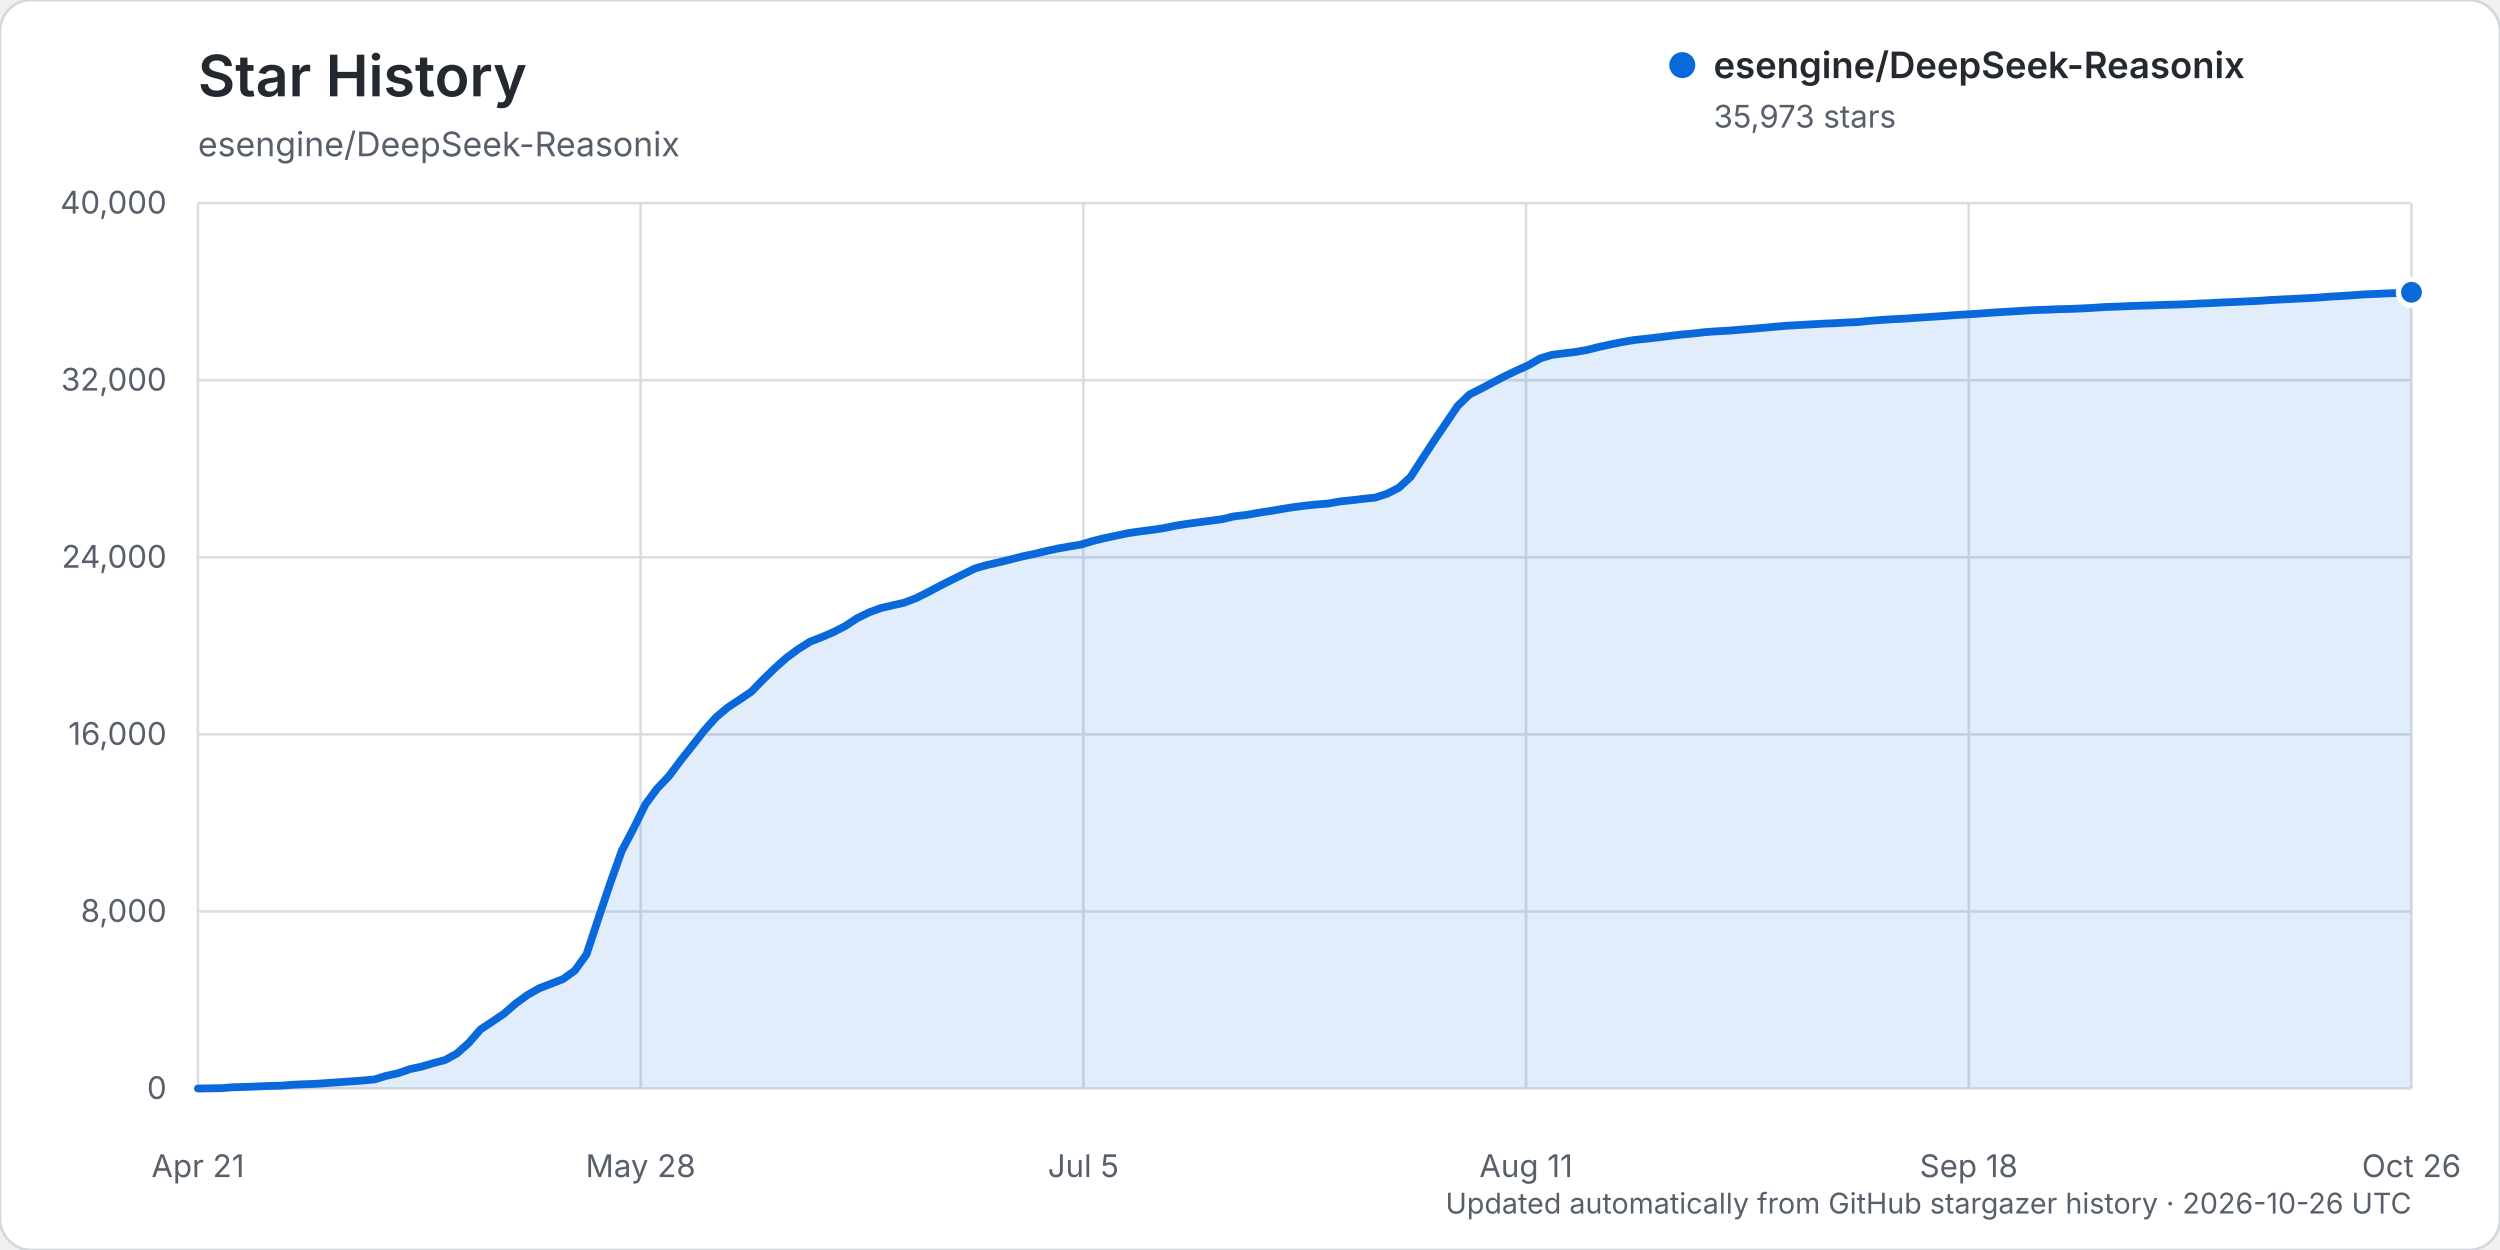
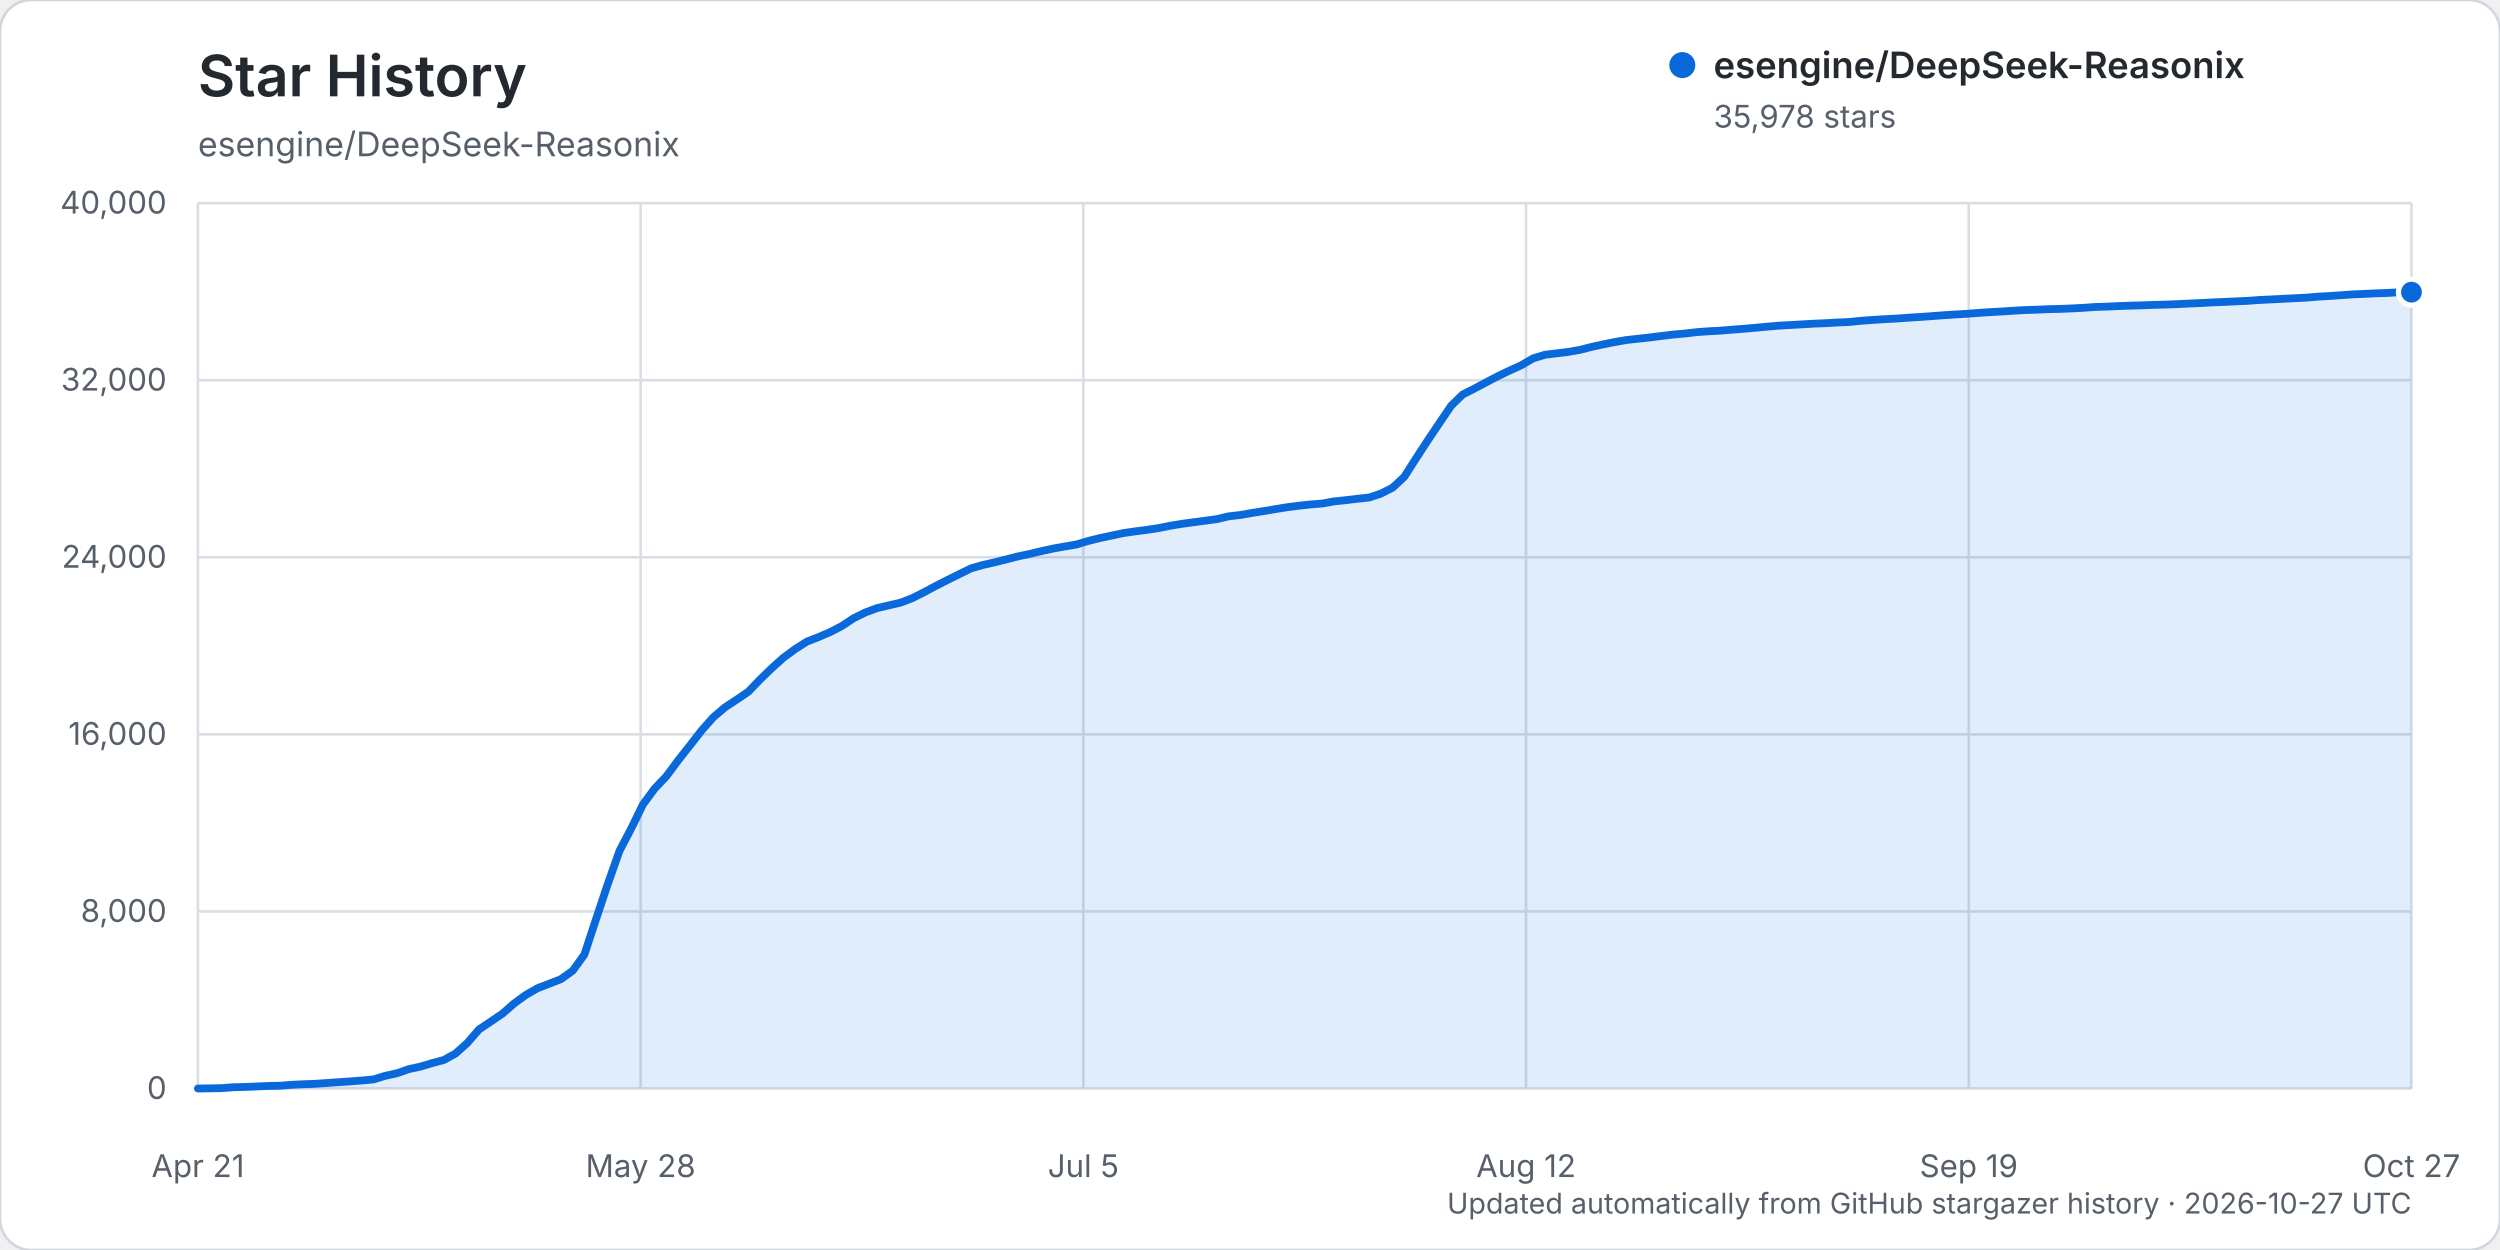
<svg xmlns="http://www.w3.org/2000/svg" width="960" height="480" viewBox="0 0 960 480" role="img" aria-labelledby="title description">
  <rect width="960" height="480" rx="12" fill="#ffffff" stroke="#d0d7de" />
  <text x="76" y="37" fill="#24292f" font-family="-apple-system, BlinkMacSystemFont, 'Segoe UI', sans-serif" font-size="22" font-weight="600">Star History</text>
  <text x="76" y="60" fill="#57606a" font-family="-apple-system, BlinkMacSystemFont, 'Segoe UI', sans-serif" font-size="13">esengine/DeepSeek-Reasonix</text>
  <g font-family="-apple-system, BlinkMacSystemFont, 'Segoe UI', sans-serif">
    <line x1="76" y1="418.00" x2="926" y2="418.00" stroke="#d8dee4" stroke-width="1" />
    <text x="64" y="422.00" text-anchor="end" fill="#57606a" font-size="12">0</text>
    <line x1="76" y1="350.00" x2="926" y2="350.00" stroke="#d8dee4" stroke-width="1" />
    <text x="64" y="354.00" text-anchor="end" fill="#57606a" font-size="12">8,000</text>
    <line x1="76" y1="282.00" x2="926" y2="282.00" stroke="#d8dee4" stroke-width="1" />
    <text x="64" y="286.00" text-anchor="end" fill="#57606a" font-size="12">16,000</text>
    <line x1="76" y1="214.00" x2="926" y2="214.00" stroke="#d8dee4" stroke-width="1" />
    <text x="64" y="218.00" text-anchor="end" fill="#57606a" font-size="12">24,000</text>
    <line x1="76" y1="146.00" x2="926" y2="146.00" stroke="#d8dee4" stroke-width="1" />
    <text x="64" y="150.00" text-anchor="end" fill="#57606a" font-size="12">32,000</text>
    <line x1="76" y1="78.00" x2="926" y2="78.00" stroke="#d8dee4" stroke-width="1" />
    <text x="64" y="82.00" text-anchor="end" fill="#57606a" font-size="12">40,000</text>
    <line x1="76.00" y1="78" x2="76.00" y2="418" stroke="#d8dee4" stroke-width="1" />
    <text x="76.00" y="452" text-anchor="middle" fill="#57606a" font-size="12">Apr 21</text>
    <line x1="246.00" y1="78" x2="246.00" y2="418" stroke="#d8dee4" stroke-width="1" />
    <text x="246.00" y="452" text-anchor="middle" fill="#57606a" font-size="12">May 28</text>
    <line x1="416.00" y1="78" x2="416.00" y2="418" stroke="#d8dee4" stroke-width="1" />
    <text x="416.00" y="452" text-anchor="middle" fill="#57606a" font-size="12">Jul 5</text>
    <line x1="586.00" y1="78" x2="586.00" y2="418" stroke="#d8dee4" stroke-width="1" />
-     <text x="586.00" y="452" text-anchor="middle" fill="#57606a" font-size="12">Aug 11</text>
+     <text x="586.00" y="452" text-anchor="middle" fill="#57606a" font-size="12">Aug 12</text>
    <line x1="756.00" y1="78" x2="756.00" y2="418" stroke="#d8dee4" stroke-width="1" />
-     <text x="756.00" y="452" text-anchor="middle" fill="#57606a" font-size="12">Sep 18</text>
+     <text x="756.00" y="452" text-anchor="middle" fill="#57606a" font-size="12">Sep 19</text>
    <line x1="926.00" y1="78" x2="926.00" y2="418" stroke="#d8dee4" stroke-width="1" />
-     <text x="926.00" y="452" text-anchor="middle" fill="#57606a" font-size="12">Oct 26</text>
-     <path d="M76.00,417.99 L85.04,417.86 L89.56,417.50 L94.09,417.39 L98.61,417.21 L103.13,417.01 L107.65,416.92 L112.17,416.56 L116.69,416.35 L121.21,416.19 L125.73,415.88 L130.26,415.56 L134.78,415.26 L139.30,414.91 L143.82,414.50 L148.34,413.11 L152.86,412.13 L157.38,410.55 L161.90,409.58 L166.43,408.23 L170.95,407.02 L175.47,404.54 L179.99,400.51 L184.51,395.31 L189.03,392.30 L193.55,389.25 L198.07,385.32 L202.60,382.04 L207.12,379.47 L211.64,377.74 L216.16,375.98 L220.68,372.75 L225.20,366.52 L229.72,352.85 L234.24,339.38 L238.77,326.71 L243.29,318.12 L247.81,308.91 L252.33,302.81 L256.85,298.08 L261.37,292.01 L265.89,286.32 L270.41,280.53 L274.94,275.46 L279.46,271.64 L283.98,268.67 L288.50,265.61 L293.02,260.94 L297.54,256.57 L302.06,252.54 L306.59,249.22 L311.11,246.38 L315.63,244.63 L320.15,242.69 L324.67,240.35 L329.19,237.37 L333.71,235.17 L338.23,233.50 L342.76,232.45 L347.28,231.41 L351.80,229.68 L356.32,227.42 L360.84,225.01 L365.36,222.73 L369.88,220.50 L374.40,218.28 L378.93,216.99 L383.45,215.96 L387.97,214.84 L392.49,213.69 L397.01,212.74 L401.53,211.65 L406.05,210.67 L410.57,209.86 L415.10,209.11 L419.62,207.76 L424.14,206.64 L428.66,205.69 L433.18,204.73 L437.70,204.07 L442.22,203.49 L446.74,202.82 L451.27,201.90 L455.79,201.17 L460.31,200.56 L464.83,199.96 L469.35,199.35 L473.87,198.29 L478.39,197.76 L482.91,196.98 L487.44,196.27 L491.96,195.51 L496.48,194.78 L501.00,194.19 L505.52,193.72 L510.04,193.36 L514.56,192.55 L519.09,192.08 L523.61,191.54 L528.13,191.06 L532.65,189.58 L537.17,187.28 L541.69,183.12 L546.21,176.10 L550.73,169.18 L555.26,162.49 L559.78,155.83 L564.30,151.47 L568.82,149.21 L573.34,146.80 L577.86,144.44 L582.38,142.29 L586.90,140.25 L591.43,137.63 L595.95,136.25 L600.47,135.69 L604.99,135.15 L609.51,134.36 L614.03,133.21 L618.55,132.23 L623.07,131.33 L627.60,130.56 L632.12,130.08 L636.64,129.57 L641.16,129.00 L645.68,128.46 L650.20,128.06 L654.72,127.54 L659.24,127.22 L663.77,126.98 L668.29,126.60 L672.81,126.25 L677.33,125.86 L681.85,125.44 L686.37,125.06 L690.89,124.81 L695.41,124.56 L699.94,124.29 L704.46,124.12 L708.98,123.84 L713.50,123.66 L718.02,123.19 L722.54,122.85 L727.06,122.57 L731.59,122.35 L736.11,122.02 L740.63,121.73 L745.15,121.42 L749.67,121.08 L754.19,120.78 L758.71,120.52 L763.23,120.18 L767.76,119.87 L772.28,119.62 L776.80,119.33 L781.32,119.07 L785.84,118.93 L790.36,118.73 L794.88,118.63 L799.40,118.44 L803.93,118.20 L808.45,117.89 L812.97,117.74 L817.49,117.54 L822.01,117.38 L826.53,117.26 L831.05,117.07 L835.57,116.96 L840.10,116.79 L844.62,116.56 L849.14,116.38 L853.66,116.13 L858.18,115.94 L862.70,115.74 L867.22,115.54 L871.74,115.21 L876.27,114.99 L880.79,114.76 L885.31,114.54 L889.83,114.30 L894.35,113.93 L898.87,113.68 L903.39,113.37 L907.91,113.05 L912.44,112.86 L916.96,112.65 L921.48,112.49 L926.00,112.23 L926.00,418.00 L76.00,418.00 Z" fill="#0969da" opacity="0.12" />
-     <path d="M76.00,417.99 L85.04,417.86 L89.56,417.50 L94.09,417.39 L98.61,417.21 L103.13,417.01 L107.65,416.92 L112.17,416.56 L116.69,416.35 L121.21,416.19 L125.73,415.88 L130.26,415.56 L134.78,415.26 L139.30,414.91 L143.82,414.50 L148.34,413.11 L152.86,412.13 L157.38,410.55 L161.90,409.58 L166.43,408.23 L170.95,407.02 L175.47,404.54 L179.99,400.51 L184.51,395.31 L189.03,392.30 L193.55,389.25 L198.07,385.32 L202.60,382.04 L207.12,379.47 L211.64,377.74 L216.16,375.98 L220.68,372.75 L225.20,366.52 L229.72,352.85 L234.24,339.38 L238.77,326.71 L243.29,318.12 L247.81,308.91 L252.33,302.81 L256.85,298.08 L261.37,292.01 L265.89,286.32 L270.41,280.53 L274.94,275.46 L279.46,271.64 L283.98,268.67 L288.50,265.61 L293.02,260.94 L297.54,256.57 L302.06,252.54 L306.59,249.22 L311.11,246.38 L315.63,244.63 L320.15,242.69 L324.67,240.35 L329.19,237.37 L333.71,235.17 L338.23,233.50 L342.76,232.45 L347.28,231.41 L351.80,229.68 L356.32,227.42 L360.84,225.01 L365.36,222.73 L369.88,220.50 L374.40,218.28 L378.93,216.99 L383.45,215.96 L387.97,214.84 L392.49,213.69 L397.01,212.74 L401.53,211.65 L406.05,210.67 L410.57,209.86 L415.10,209.11 L419.62,207.76 L424.14,206.64 L428.66,205.69 L433.18,204.73 L437.70,204.07 L442.22,203.49 L446.74,202.82 L451.27,201.90 L455.79,201.17 L460.31,200.56 L464.83,199.96 L469.35,199.35 L473.87,198.29 L478.39,197.76 L482.91,196.98 L487.44,196.27 L491.96,195.51 L496.48,194.78 L501.00,194.19 L505.52,193.72 L510.04,193.36 L514.56,192.55 L519.09,192.08 L523.61,191.54 L528.13,191.06 L532.65,189.58 L537.17,187.28 L541.69,183.12 L546.21,176.10 L550.73,169.18 L555.26,162.49 L559.78,155.83 L564.30,151.47 L568.82,149.21 L573.34,146.80 L577.86,144.44 L582.38,142.29 L586.90,140.25 L591.43,137.63 L595.95,136.25 L600.47,135.69 L604.99,135.15 L609.51,134.36 L614.03,133.21 L618.55,132.23 L623.07,131.33 L627.60,130.56 L632.12,130.08 L636.64,129.57 L641.16,129.00 L645.68,128.46 L650.20,128.06 L654.72,127.54 L659.24,127.22 L663.77,126.98 L668.29,126.60 L672.81,126.25 L677.33,125.86 L681.85,125.44 L686.37,125.06 L690.89,124.81 L695.41,124.56 L699.94,124.29 L704.46,124.12 L708.98,123.84 L713.50,123.66 L718.02,123.19 L722.54,122.85 L727.06,122.57 L731.59,122.35 L736.11,122.02 L740.63,121.73 L745.15,121.42 L749.67,121.08 L754.19,120.78 L758.71,120.52 L763.23,120.18 L767.76,119.87 L772.28,119.62 L776.80,119.33 L781.32,119.07 L785.84,118.93 L790.36,118.73 L794.88,118.63 L799.40,118.44 L803.93,118.20 L808.45,117.89 L812.97,117.74 L817.49,117.54 L822.01,117.38 L826.53,117.26 L831.05,117.07 L835.57,116.96 L840.10,116.79 L844.62,116.56 L849.14,116.38 L853.66,116.13 L858.18,115.94 L862.70,115.74 L867.22,115.54 L871.74,115.21 L876.27,114.99 L880.79,114.76 L885.31,114.54 L889.83,114.30 L894.35,113.93 L898.87,113.68 L903.39,113.37 L907.91,113.05 L912.44,112.86 L916.96,112.65 L921.48,112.49 L926.00,112.23" fill="none" stroke="#0969da" stroke-width="3" stroke-linecap="round" stroke-linejoin="round" />
-     <circle cx="926.00" cy="112.23" r="5" fill="#0969da" stroke="#ffffff" stroke-width="2" />
+     <text x="926.00" y="452" text-anchor="middle" fill="#57606a" font-size="12">Oct 27</text>
+     <path d="M76.00,417.99 L84.99,417.86 L89.49,417.50 L93.99,417.39 L98.49,417.21 L102.98,417.01 L107.48,416.92 L111.98,416.56 L116.48,416.35 L120.97,416.19 L125.47,415.88 L129.97,415.56 L134.47,415.26 L138.96,414.91 L143.46,414.50 L147.96,413.11 L152.46,412.13 L156.95,410.55 L161.45,409.58 L165.95,408.23 L170.44,407.02 L174.94,404.54 L179.44,400.51 L183.94,395.31 L188.43,392.30 L192.93,389.25 L197.43,385.32 L201.93,382.04 L206.42,379.47 L210.92,377.74 L215.42,375.98 L219.92,372.75 L224.41,366.52 L228.91,352.85 L233.41,339.38 L237.90,326.71 L242.40,318.12 L246.90,308.90 L251.40,302.81 L255.89,298.08 L260.39,292.01 L264.89,286.32 L269.39,280.53 L273.88,275.45 L278.38,271.63 L282.88,268.66 L287.38,265.60 L291.87,260.93 L296.37,256.56 L300.87,252.53 L305.37,249.22 L309.86,246.37 L314.36,244.62 L318.86,242.68 L323.35,240.34 L327.85,237.36 L332.35,235.16 L336.85,233.49 L341.34,232.45 L345.84,231.40 L350.34,229.67 L354.84,227.41 L359.33,225.00 L363.83,222.72 L368.33,220.49 L372.83,218.27 L377.32,216.98 L381.82,215.96 L386.32,214.83 L390.81,213.68 L395.31,212.73 L399.81,211.65 L404.31,210.66 L408.80,209.85 L413.30,209.10 L417.80,207.75 L422.30,206.63 L426.79,205.68 L431.29,204.72 L435.79,204.06 L440.29,203.48 L444.78,202.81 L449.28,201.90 L453.78,201.16 L458.28,200.55 L462.77,199.95 L467.27,199.35 L471.77,198.28 L476.26,197.76 L480.76,196.97 L485.26,196.26 L489.76,195.50 L494.25,194.77 L498.75,194.19 L503.25,193.71 L507.75,193.35 L512.24,192.54 L516.74,192.07 L521.24,191.53 L525.74,191.05 L530.23,189.57 L534.73,187.28 L539.23,183.11 L543.72,176.09 L548.22,169.17 L552.72,162.48 L557.22,155.83 L561.71,151.46 L566.21,149.20 L570.71,146.79 L575.21,144.44 L579.70,142.29 L584.20,140.24 L588.70,137.62 L593.20,136.24 L597.69,135.68 L602.19,135.14 L606.69,134.35 L611.19,133.20 L615.68,132.22 L620.18,131.32 L624.68,130.55 L629.17,130.07 L633.67,129.56 L638.17,128.99 L642.67,128.45 L647.16,128.06 L651.66,127.53 L656.16,127.21 L660.66,126.97 L665.15,126.59 L669.65,126.25 L674.15,125.85 L678.65,125.43 L683.14,125.05 L687.64,124.80 L692.14,124.55 L696.63,124.28 L701.13,124.11 L705.63,123.83 L710.13,123.65 L714.62,123.18 L719.12,122.85 L723.62,122.57 L728.12,122.34 L732.61,122.01 L737.11,121.72 L741.61,121.41 L746.11,121.07 L750.60,120.77 L755.10,120.51 L759.60,120.17 L764.10,119.86 L768.59,119.62 L773.09,119.32 L777.59,119.06 L782.08,118.92 L786.58,118.72 L791.08,118.62 L795.58,118.43 L800.07,118.20 L804.57,117.88 L809.07,117.73 L813.57,117.53 L818.06,117.37 L822.56,117.25 L827.06,117.07 L831.56,116.96 L836.05,116.79 L840.55,116.56 L845.05,116.37 L849.54,116.12 L854.04,115.94 L858.54,115.73 L863.04,115.53 L867.53,115.20 L872.03,114.98 L876.53,114.75 L881.03,114.53 L885.52,114.30 L890.02,113.92 L894.52,113.67 L899.02,113.36 L903.51,113.04 L908.01,112.85 L912.51,112.64 L917.01,112.48 L921.50,112.20 L926.00,112.19 L926.00,418.00 L76.00,418.00 Z" fill="#0969da" opacity="0.12" />
+     <path d="M76.00,417.99 L84.99,417.86 L89.49,417.50 L93.99,417.39 L98.49,417.21 L102.98,417.01 L107.48,416.92 L111.98,416.56 L116.48,416.35 L120.97,416.19 L125.47,415.88 L129.97,415.56 L134.47,415.26 L138.96,414.91 L143.46,414.50 L147.96,413.11 L152.46,412.13 L156.95,410.55 L161.45,409.58 L165.95,408.23 L170.44,407.02 L174.94,404.54 L179.44,400.51 L183.94,395.31 L188.43,392.30 L192.93,389.25 L197.43,385.32 L201.93,382.04 L206.42,379.47 L210.92,377.74 L215.42,375.98 L219.92,372.75 L224.41,366.52 L228.91,352.85 L233.41,339.38 L237.90,326.71 L242.40,318.12 L246.90,308.90 L251.40,302.81 L255.89,298.08 L260.39,292.01 L264.89,286.32 L269.39,280.53 L273.88,275.45 L278.38,271.63 L282.88,268.66 L287.38,265.60 L291.87,260.93 L296.37,256.56 L300.87,252.53 L305.37,249.22 L309.86,246.37 L314.36,244.62 L318.86,242.68 L323.35,240.34 L327.85,237.36 L332.35,235.16 L336.85,233.49 L341.34,232.45 L345.84,231.40 L350.34,229.67 L354.84,227.41 L359.33,225.00 L363.83,222.72 L368.33,220.49 L372.83,218.27 L377.32,216.98 L381.82,215.96 L386.32,214.83 L390.81,213.68 L395.31,212.73 L399.81,211.65 L404.31,210.66 L408.80,209.85 L413.30,209.10 L417.80,207.75 L422.30,206.63 L426.79,205.68 L431.29,204.72 L435.79,204.06 L440.29,203.48 L444.78,202.81 L449.28,201.90 L453.78,201.16 L458.28,200.55 L462.77,199.95 L467.27,199.35 L471.77,198.28 L476.26,197.76 L480.76,196.97 L485.26,196.26 L489.76,195.50 L494.25,194.77 L498.75,194.19 L503.25,193.71 L507.75,193.35 L512.24,192.54 L516.74,192.07 L521.24,191.53 L525.74,191.05 L530.23,189.57 L534.73,187.28 L539.23,183.11 L543.72,176.09 L548.22,169.17 L552.72,162.48 L557.22,155.83 L561.71,151.46 L566.21,149.20 L570.71,146.79 L575.21,144.44 L579.70,142.29 L584.20,140.24 L588.70,137.62 L593.20,136.24 L597.69,135.68 L602.19,135.14 L606.69,134.35 L611.19,133.20 L615.68,132.22 L620.18,131.32 L624.68,130.55 L629.17,130.07 L633.67,129.56 L638.17,128.99 L642.67,128.45 L647.16,128.06 L651.66,127.53 L656.16,127.21 L660.66,126.97 L665.15,126.59 L669.65,126.25 L674.15,125.85 L678.65,125.43 L683.14,125.05 L687.64,124.80 L692.14,124.55 L696.63,124.28 L701.13,124.11 L705.63,123.83 L710.13,123.65 L714.62,123.18 L719.12,122.85 L723.62,122.57 L728.12,122.34 L732.61,122.01 L737.11,121.72 L741.61,121.41 L746.11,121.07 L750.60,120.77 L755.10,120.51 L759.60,120.17 L764.10,119.86 L768.59,119.62 L773.09,119.32 L777.59,119.06 L782.08,118.92 L786.58,118.72 L791.08,118.62 L795.58,118.43 L800.07,118.20 L804.57,117.88 L809.07,117.73 L813.57,117.53 L818.06,117.37 L822.56,117.25 L827.06,117.07 L831.56,116.96 L836.05,116.79 L840.55,116.56 L845.05,116.37 L849.54,116.12 L854.04,115.94 L858.54,115.73 L863.04,115.53 L867.53,115.20 L872.03,114.98 L876.53,114.75 L881.03,114.53 L885.52,114.30 L890.02,113.92 L894.52,113.67 L899.02,113.36 L903.51,113.04 L908.01,112.85 L912.51,112.64 L917.01,112.48 L921.50,112.20 L926.00,112.19" fill="none" stroke="#0969da" stroke-width="3" stroke-linecap="round" stroke-linejoin="round" />
+     <circle cx="926.00" cy="112.19" r="5" fill="#0969da" stroke="#ffffff" stroke-width="2" />
    <g transform="translate(646, 25)">
      <circle cx="0" cy="0" r="5" fill="#0969da" />
      <text x="12" y="5" fill="#24292f" font-size="14" font-weight="600">esengine/DeepSeek-Reasonix</text>
-       <text x="12" y="24" fill="#57606a" font-size="12">35,973 stars</text>
+       <text x="12" y="24" fill="#57606a" font-size="12">35,978 stars</text>
    </g>
-     <text x="926" y="466" text-anchor="end" fill="#57606a" font-size="11">Updated automatically from GitHub stargazer history · 2026-10-26 UTC</text>
+     <text x="926" y="466" text-anchor="end" fill="#57606a" font-size="11">Updated automatically from GitHub stargazer history · 2026-10-27 UTC</text>
  </g>
</svg>
